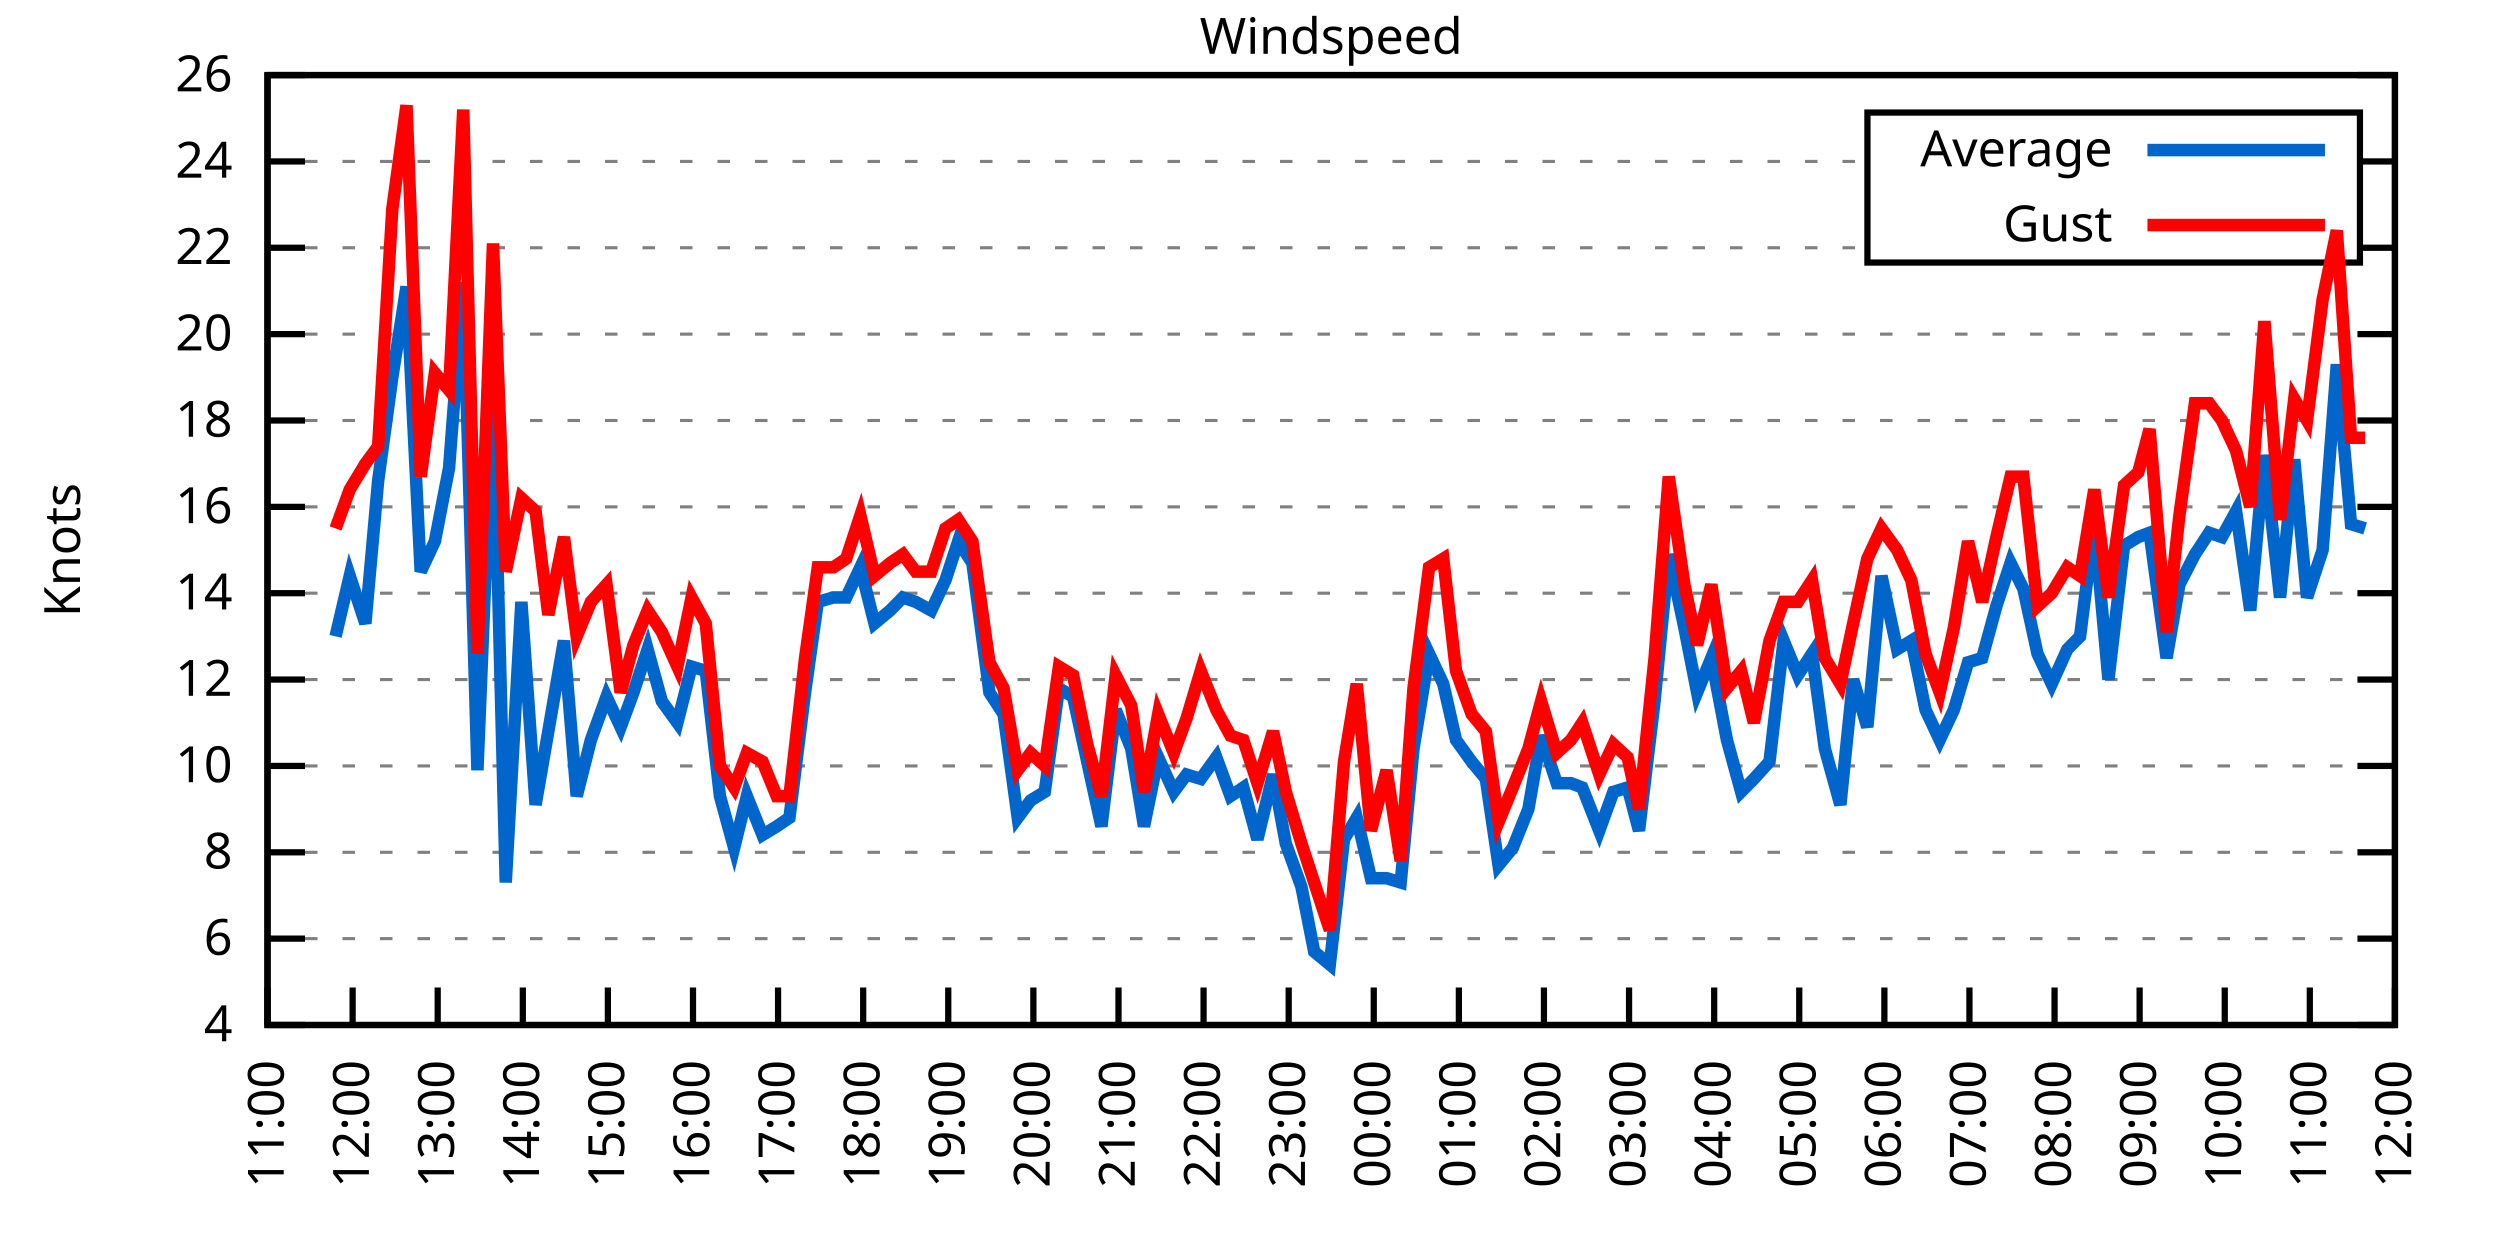
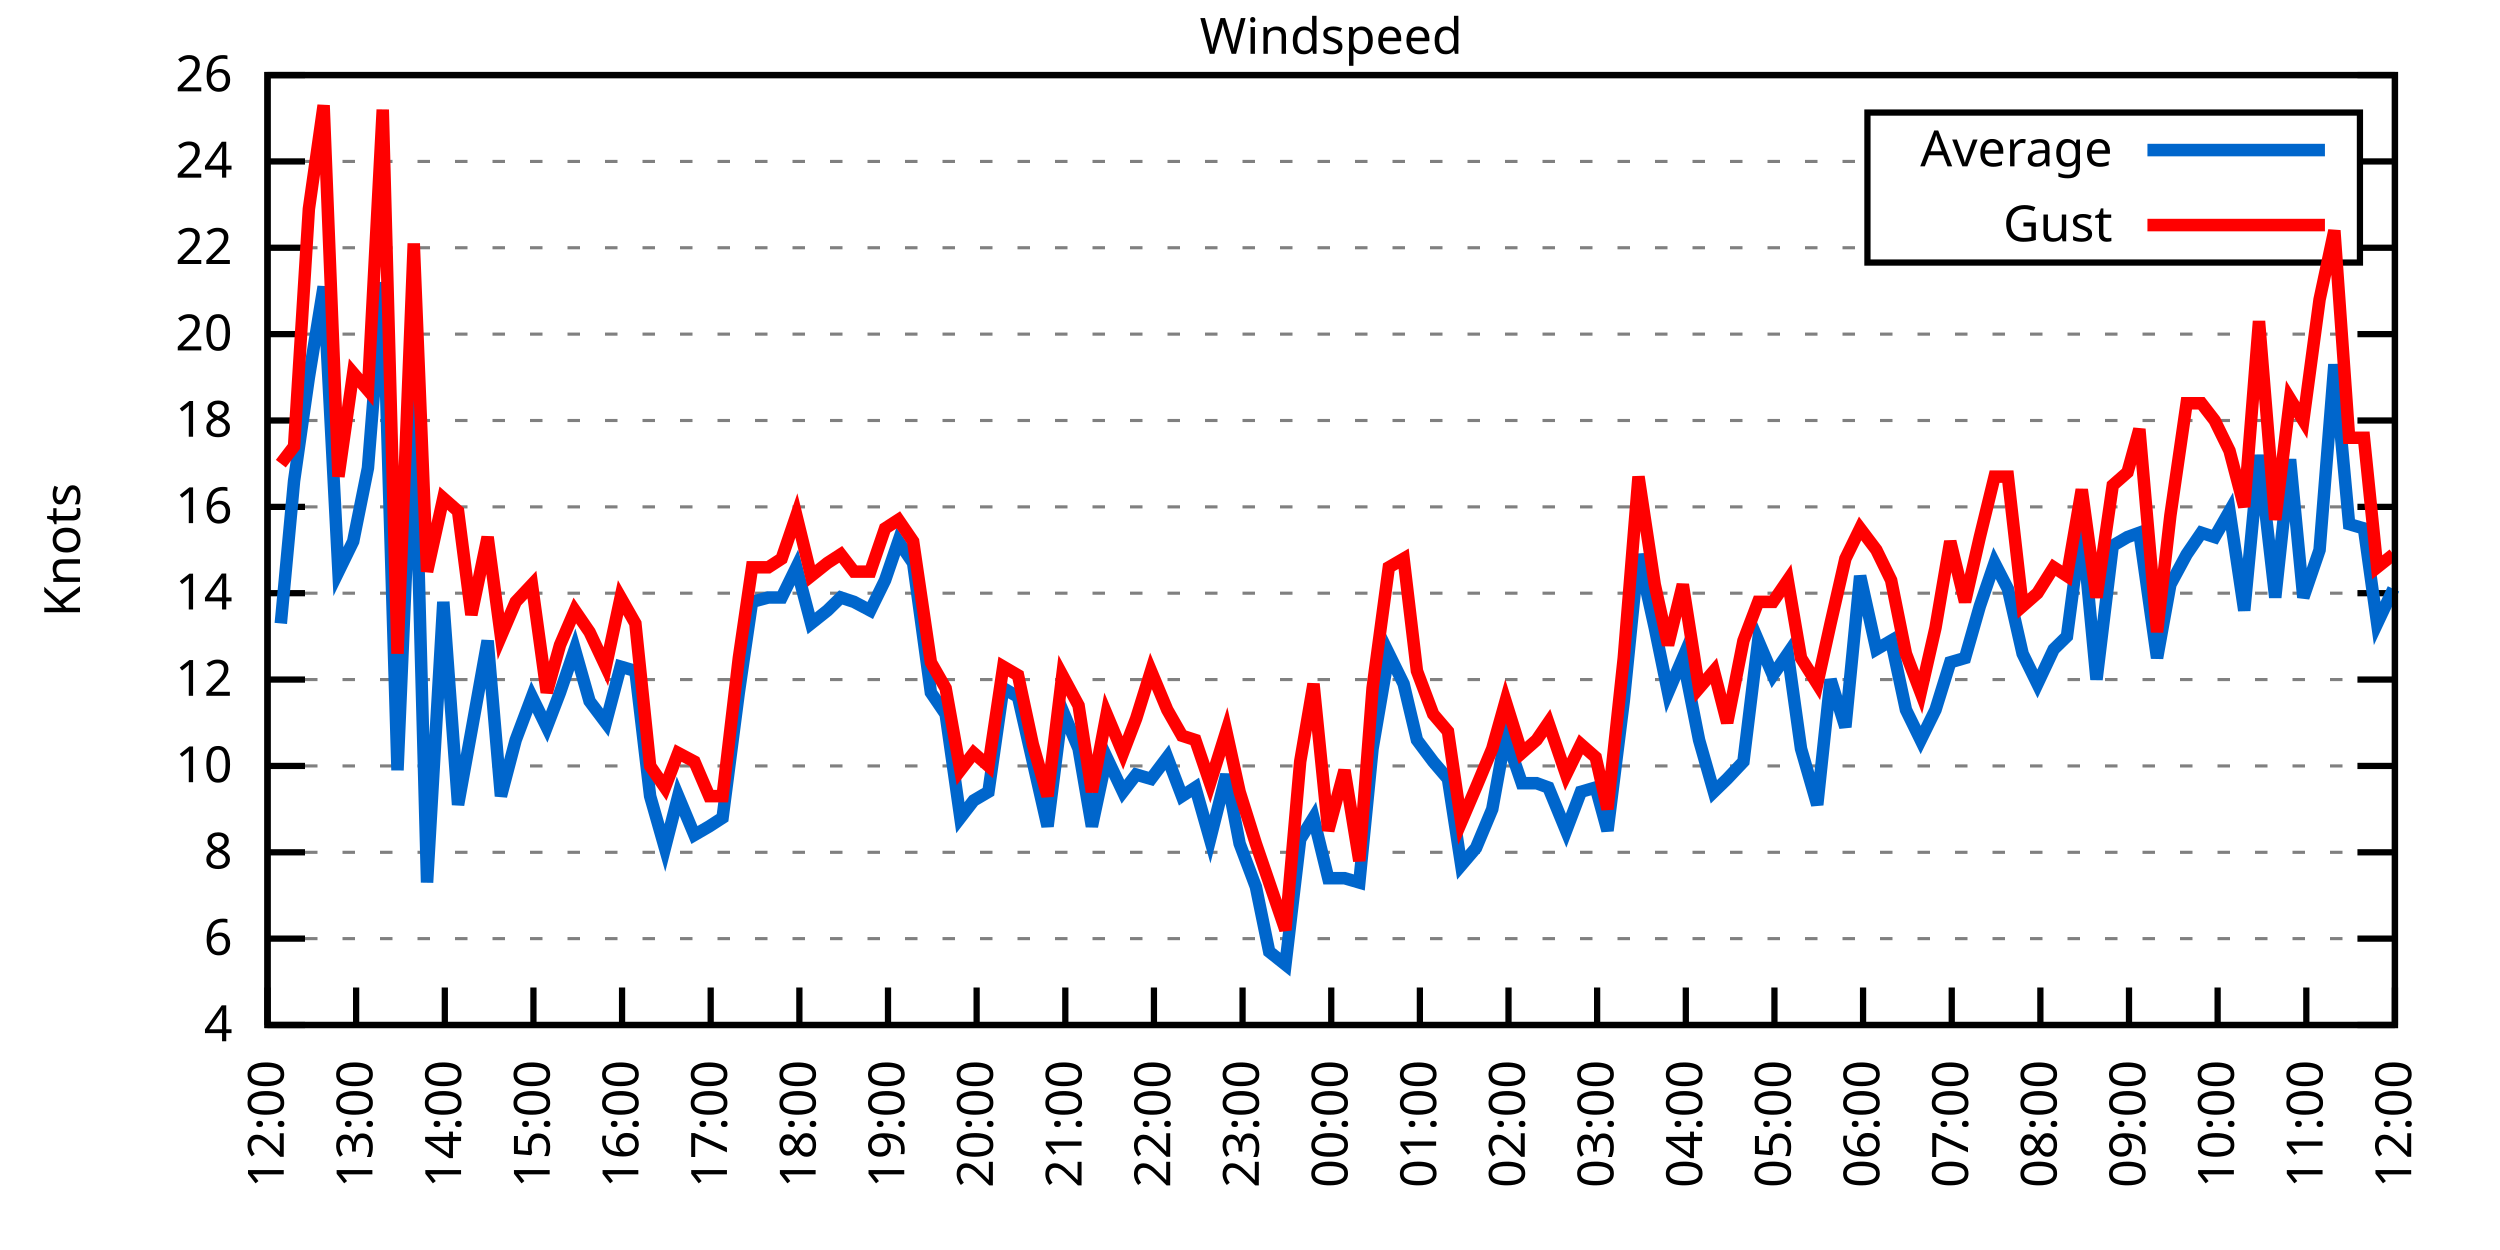
<svg xmlns="http://www.w3.org/2000/svg" xmlns:xlink="http://www.w3.org/1999/xlink" width="400" height="200" viewBox="0 0 400 200">
  <g id="gnuplot_canvas">
    <rect x="0" y="0" width="400" height="200" fill="none" />
    <defs>
      <circle id="gpDot" r="0.5" stroke-width="0.5" stroke="currentColor" />
      <path id="gpPt0" stroke-width="0.333" stroke="currentColor" d="M-1,0 h2 M0,-1 v2" />
      <path id="gpPt1" stroke-width="0.333" stroke="currentColor" d="M-1,-1 L1,1 M1,-1 L-1,1" />
      <path id="gpPt2" stroke-width="0.333" stroke="currentColor" d="M-1,0 L1,0 M0,-1 L0,1 M-1,-1 L1,1 M-1,1 L1,-1" />
      <rect id="gpPt3" stroke-width="0.333" stroke="currentColor" x="-1" y="-1" width="2" height="2" />
      <rect id="gpPt4" stroke-width="0.333" stroke="currentColor" fill="currentColor" x="-1" y="-1" width="2" height="2" />
      <circle id="gpPt5" stroke-width="0.333" stroke="currentColor" cx="0" cy="0" r="1" />
      <use xlink:href="#gpPt5" id="gpPt6" fill="currentColor" stroke="none" />
      <path id="gpPt7" stroke-width="0.333" stroke="currentColor" d="M0,-1.33 L-1.33,0.67 L1.33,0.67 z" />
      <use xlink:href="#gpPt7" id="gpPt8" fill="currentColor" stroke="none" />
      <use xlink:href="#gpPt7" id="gpPt9" stroke="currentColor" transform="rotate(180)" />
      <use xlink:href="#gpPt9" id="gpPt10" fill="currentColor" stroke="none" />
      <use xlink:href="#gpPt3" id="gpPt11" stroke="currentColor" transform="rotate(45)" />
      <use xlink:href="#gpPt11" id="gpPt12" fill="currentColor" stroke="none" />
      <path id="gpPt13" stroke-width="0.333" stroke="currentColor" d="M0,1.330 L1.265,0.411 L0.782,-1.067 L-0.782,-1.076 L-1.265,0.411 z" />
      <use xlink:href="#gpPt13" id="gpPt14" fill="currentColor" stroke="none" />
      <filter id="textbox" filterUnits="objectBoundingBox" x="0" y="0" height="1" width="1">
        <feFlood flood-color="white" flood-opacity="1" result="bgnd" />
        <feComposite in="SourceGraphic" in2="bgnd" operator="atop" />
      </filter>
      <filter id="greybox" filterUnits="objectBoundingBox" x="0" y="0" height="1" width="1">
        <feFlood flood-color="lightgrey" flood-opacity="1" result="grey" />
        <feComposite in="SourceGraphic" in2="grey" operator="atop" />
      </filter>
    </defs>
    <g fill="none" color="white" stroke="currentColor" stroke-width="1.00" stroke-linecap="butt" stroke-linejoin="miter">
</g>
    <g fill="none" color="black" stroke="currentColor" stroke-width="1.00" stroke-linecap="butt" stroke-linejoin="miter">
      <g stroke="none" shape-rendering="crispEdges">
        <polygon fill="rgb(255, 255, 255)" points="42.80,164.00 383.18,164.00 383.18,12.02 42.80,12.02 " />
      </g>
    </g>
    <g fill="none" color="black" stroke="currentColor" stroke-width="1.00" stroke-linecap="butt" stroke-linejoin="miter">
</g>
    <g fill="none" color="black" stroke="black" stroke-width="0.50" stroke-linecap="butt" stroke-linejoin="miter">
</g>
    <g fill="none" color="gray" stroke="currentColor" stroke-width="0.50" stroke-linecap="butt" stroke-linejoin="miter">
      <path stroke="gray" stroke-dasharray="2,4" class="gridline" d="M42.80,164.00 L383.19,164.00  " />
    </g>
    <g fill="none" color="gray" stroke="gray" stroke-width="1.00" stroke-linecap="butt" stroke-linejoin="miter">
</g>
    <g fill="none" color="black" stroke="currentColor" stroke-width="1.00" stroke-linecap="butt" stroke-linejoin="miter">
      <path stroke="black" d="M42.80,164.00 L48.80,164.00 M383.19,164.00 L377.19,164.00  " />
      <g transform="translate(37.20,166.60)" stroke="none" fill="black" font-family="Sans" font-size="8.00" text-anchor="end">
        <text>
          <tspan font-family="Sans"> 4</tspan>
        </text>
      </g>
    </g>
    <g fill="none" color="black" stroke="currentColor" stroke-width="1.00" stroke-linecap="butt" stroke-linejoin="miter">
</g>
    <g fill="none" color="black" stroke="black" stroke-width="0.50" stroke-linecap="butt" stroke-linejoin="miter">
</g>
    <g fill="none" color="gray" stroke="currentColor" stroke-width="0.50" stroke-linecap="butt" stroke-linejoin="miter">
      <path stroke="gray" stroke-dasharray="2,4" class="gridline" d="M42.80,150.18 L383.19,150.18  " />
    </g>
    <g fill="none" color="gray" stroke="gray" stroke-width="1.00" stroke-linecap="butt" stroke-linejoin="miter">
</g>
    <g fill="none" color="black" stroke="currentColor" stroke-width="1.00" stroke-linecap="butt" stroke-linejoin="miter">
      <path stroke="black" d="M42.80,150.18 L48.80,150.18 M383.19,150.18 L377.19,150.18  " />
      <g transform="translate(37.20,152.78)" stroke="none" fill="black" font-family="Sans" font-size="8.00" text-anchor="end">
        <text>
          <tspan font-family="Sans"> 6</tspan>
        </text>
      </g>
    </g>
    <g fill="none" color="black" stroke="currentColor" stroke-width="1.00" stroke-linecap="butt" stroke-linejoin="miter">
</g>
    <g fill="none" color="black" stroke="black" stroke-width="0.50" stroke-linecap="butt" stroke-linejoin="miter">
</g>
    <g fill="none" color="gray" stroke="currentColor" stroke-width="0.50" stroke-linecap="butt" stroke-linejoin="miter">
      <path stroke="gray" stroke-dasharray="2,4" class="gridline" d="M42.80,136.37 L383.19,136.37  " />
    </g>
    <g fill="none" color="gray" stroke="gray" stroke-width="1.00" stroke-linecap="butt" stroke-linejoin="miter">
</g>
    <g fill="none" color="black" stroke="currentColor" stroke-width="1.00" stroke-linecap="butt" stroke-linejoin="miter">
      <path stroke="black" d="M42.80,136.37 L48.80,136.37 M383.19,136.37 L377.19,136.37  " />
      <g transform="translate(37.20,138.97)" stroke="none" fill="black" font-family="Sans" font-size="8.00" text-anchor="end">
        <text>
          <tspan font-family="Sans"> 8</tspan>
        </text>
      </g>
    </g>
    <g fill="none" color="black" stroke="currentColor" stroke-width="1.00" stroke-linecap="butt" stroke-linejoin="miter">
</g>
    <g fill="none" color="black" stroke="black" stroke-width="0.50" stroke-linecap="butt" stroke-linejoin="miter">
</g>
    <g fill="none" color="gray" stroke="currentColor" stroke-width="0.50" stroke-linecap="butt" stroke-linejoin="miter">
      <path stroke="gray" stroke-dasharray="2,4" class="gridline" d="M42.80,122.55 L383.19,122.55  " />
    </g>
    <g fill="none" color="gray" stroke="gray" stroke-width="1.00" stroke-linecap="butt" stroke-linejoin="miter">
</g>
    <g fill="none" color="black" stroke="currentColor" stroke-width="1.00" stroke-linecap="butt" stroke-linejoin="miter">
      <path stroke="black" d="M42.80,122.55 L48.80,122.55 M383.19,122.55 L377.19,122.55  " />
      <g transform="translate(37.20,125.15)" stroke="none" fill="black" font-family="Sans" font-size="8.00" text-anchor="end">
        <text>
          <tspan font-family="Sans"> 10</tspan>
        </text>
      </g>
    </g>
    <g fill="none" color="black" stroke="currentColor" stroke-width="1.00" stroke-linecap="butt" stroke-linejoin="miter">
</g>
    <g fill="none" color="black" stroke="black" stroke-width="0.50" stroke-linecap="butt" stroke-linejoin="miter">
</g>
    <g fill="none" color="gray" stroke="currentColor" stroke-width="0.50" stroke-linecap="butt" stroke-linejoin="miter">
      <path stroke="gray" stroke-dasharray="2,4" class="gridline" d="M42.80,108.73 L383.19,108.73  " />
    </g>
    <g fill="none" color="gray" stroke="gray" stroke-width="1.00" stroke-linecap="butt" stroke-linejoin="miter">
</g>
    <g fill="none" color="black" stroke="currentColor" stroke-width="1.00" stroke-linecap="butt" stroke-linejoin="miter">
      <path stroke="black" d="M42.80,108.73 L48.80,108.73 M383.19,108.73 L377.19,108.73  " />
      <g transform="translate(37.20,111.33)" stroke="none" fill="black" font-family="Sans" font-size="8.00" text-anchor="end">
        <text>
          <tspan font-family="Sans"> 12</tspan>
        </text>
      </g>
    </g>
    <g fill="none" color="black" stroke="currentColor" stroke-width="1.00" stroke-linecap="butt" stroke-linejoin="miter">
</g>
    <g fill="none" color="black" stroke="black" stroke-width="0.50" stroke-linecap="butt" stroke-linejoin="miter">
</g>
    <g fill="none" color="gray" stroke="currentColor" stroke-width="0.50" stroke-linecap="butt" stroke-linejoin="miter">
      <path stroke="gray" stroke-dasharray="2,4" class="gridline" d="M42.80,94.91 L383.19,94.91  " />
    </g>
    <g fill="none" color="gray" stroke="gray" stroke-width="1.00" stroke-linecap="butt" stroke-linejoin="miter">
</g>
    <g fill="none" color="black" stroke="currentColor" stroke-width="1.00" stroke-linecap="butt" stroke-linejoin="miter">
      <path stroke="black" d="M42.80,94.91 L48.80,94.91 M383.19,94.91 L377.19,94.91  " />
      <g transform="translate(37.20,97.51)" stroke="none" fill="black" font-family="Sans" font-size="8.00" text-anchor="end">
        <text>
          <tspan font-family="Sans"> 14</tspan>
        </text>
      </g>
    </g>
    <g fill="none" color="black" stroke="currentColor" stroke-width="1.00" stroke-linecap="butt" stroke-linejoin="miter">
</g>
    <g fill="none" color="black" stroke="black" stroke-width="0.50" stroke-linecap="butt" stroke-linejoin="miter">
</g>
    <g fill="none" color="gray" stroke="currentColor" stroke-width="0.50" stroke-linecap="butt" stroke-linejoin="miter">
      <path stroke="gray" stroke-dasharray="2,4" class="gridline" d="M42.80,81.10 L383.19,81.10  " />
    </g>
    <g fill="none" color="gray" stroke="gray" stroke-width="1.00" stroke-linecap="butt" stroke-linejoin="miter">
</g>
    <g fill="none" color="black" stroke="currentColor" stroke-width="1.00" stroke-linecap="butt" stroke-linejoin="miter">
      <path stroke="black" d="M42.80,81.10 L48.80,81.10 M383.19,81.10 L377.19,81.10  " />
      <g transform="translate(37.20,83.70)" stroke="none" fill="black" font-family="Sans" font-size="8.00" text-anchor="end">
        <text>
          <tspan font-family="Sans"> 16</tspan>
        </text>
      </g>
    </g>
    <g fill="none" color="black" stroke="currentColor" stroke-width="1.00" stroke-linecap="butt" stroke-linejoin="miter">
</g>
    <g fill="none" color="black" stroke="black" stroke-width="0.50" stroke-linecap="butt" stroke-linejoin="miter">
</g>
    <g fill="none" color="gray" stroke="currentColor" stroke-width="0.50" stroke-linecap="butt" stroke-linejoin="miter">
      <path stroke="gray" stroke-dasharray="2,4" class="gridline" d="M42.80,67.28 L383.19,67.28  " />
    </g>
    <g fill="none" color="gray" stroke="gray" stroke-width="1.00" stroke-linecap="butt" stroke-linejoin="miter">
</g>
    <g fill="none" color="black" stroke="currentColor" stroke-width="1.00" stroke-linecap="butt" stroke-linejoin="miter">
      <path stroke="black" d="M42.80,67.28 L48.80,67.28 M383.19,67.28 L377.19,67.28  " />
      <g transform="translate(37.20,69.88)" stroke="none" fill="black" font-family="Sans" font-size="8.00" text-anchor="end">
        <text>
          <tspan font-family="Sans"> 18</tspan>
        </text>
      </g>
    </g>
    <g fill="none" color="black" stroke="currentColor" stroke-width="1.00" stroke-linecap="butt" stroke-linejoin="miter">
</g>
    <g fill="none" color="black" stroke="black" stroke-width="0.50" stroke-linecap="butt" stroke-linejoin="miter">
</g>
    <g fill="none" color="gray" stroke="currentColor" stroke-width="0.50" stroke-linecap="butt" stroke-linejoin="miter">
      <path stroke="gray" stroke-dasharray="2,4" class="gridline" d="M42.80,53.46 L383.19,53.46  " />
    </g>
    <g fill="none" color="gray" stroke="gray" stroke-width="1.00" stroke-linecap="butt" stroke-linejoin="miter">
</g>
    <g fill="none" color="black" stroke="currentColor" stroke-width="1.00" stroke-linecap="butt" stroke-linejoin="miter">
      <path stroke="black" d="M42.80,53.46 L48.80,53.46 M383.19,53.46 L377.19,53.46  " />
      <g transform="translate(37.20,56.06)" stroke="none" fill="black" font-family="Sans" font-size="8.00" text-anchor="end">
        <text>
          <tspan font-family="Sans"> 20</tspan>
        </text>
      </g>
    </g>
    <g fill="none" color="black" stroke="currentColor" stroke-width="1.00" stroke-linecap="butt" stroke-linejoin="miter">
</g>
    <g fill="none" color="black" stroke="black" stroke-width="0.50" stroke-linecap="butt" stroke-linejoin="miter">
</g>
    <g fill="none" color="gray" stroke="currentColor" stroke-width="0.50" stroke-linecap="butt" stroke-linejoin="miter">
      <path stroke="gray" stroke-dasharray="2,4" class="gridline" d="M42.80,39.64 L298.79,39.64 M377.59,39.64 L383.19,39.64  " />
    </g>
    <g fill="none" color="gray" stroke="gray" stroke-width="1.00" stroke-linecap="butt" stroke-linejoin="miter">
</g>
    <g fill="none" color="black" stroke="currentColor" stroke-width="1.00" stroke-linecap="butt" stroke-linejoin="miter">
      <path stroke="black" d="M42.80,39.64 L48.80,39.64 M383.19,39.64 L377.19,39.64  " />
      <g transform="translate(37.20,42.24)" stroke="none" fill="black" font-family="Sans" font-size="8.00" text-anchor="end">
        <text>
          <tspan font-family="Sans"> 22</tspan>
        </text>
      </g>
    </g>
    <g fill="none" color="black" stroke="currentColor" stroke-width="1.00" stroke-linecap="butt" stroke-linejoin="miter">
</g>
    <g fill="none" color="black" stroke="black" stroke-width="0.50" stroke-linecap="butt" stroke-linejoin="miter">
</g>
    <g fill="none" color="gray" stroke="currentColor" stroke-width="0.50" stroke-linecap="butt" stroke-linejoin="miter">
      <path stroke="gray" stroke-dasharray="2,4" class="gridline" d="M42.80,25.83 L298.79,25.83 M377.59,25.83 L383.19,25.83  " />
    </g>
    <g fill="none" color="gray" stroke="gray" stroke-width="1.00" stroke-linecap="butt" stroke-linejoin="miter">
</g>
    <g fill="none" color="black" stroke="currentColor" stroke-width="1.00" stroke-linecap="butt" stroke-linejoin="miter">
      <path stroke="black" d="M42.80,25.83 L48.80,25.83 M383.19,25.83 L377.19,25.83  " />
      <g transform="translate(37.20,28.43)" stroke="none" fill="black" font-family="Sans" font-size="8.00" text-anchor="end">
        <text>
          <tspan font-family="Sans"> 24</tspan>
        </text>
      </g>
    </g>
    <g fill="none" color="black" stroke="currentColor" stroke-width="1.00" stroke-linecap="butt" stroke-linejoin="miter">
</g>
    <g fill="none" color="black" stroke="black" stroke-width="0.50" stroke-linecap="butt" stroke-linejoin="miter">
</g>
    <g fill="none" color="gray" stroke="currentColor" stroke-width="0.50" stroke-linecap="butt" stroke-linejoin="miter">
      <path stroke="gray" stroke-dasharray="2,4" class="gridline" d="M42.80,12.01 L383.19,12.01  " />
    </g>
    <g fill="none" color="gray" stroke="gray" stroke-width="1.00" stroke-linecap="butt" stroke-linejoin="miter">
</g>
    <g fill="none" color="black" stroke="currentColor" stroke-width="1.00" stroke-linecap="butt" stroke-linejoin="miter">
      <path stroke="black" d="M42.80,12.01 L48.80,12.01 M383.19,12.01 L377.19,12.01  " />
      <g transform="translate(37.20,14.61)" stroke="none" fill="black" font-family="Sans" font-size="8.00" text-anchor="end">
        <text>
          <tspan font-family="Sans"> 26</tspan>
        </text>
      </g>
    </g>
    <g fill="none" color="black" stroke="currentColor" stroke-width="1.00" stroke-linecap="butt" stroke-linejoin="miter">
      <path stroke="black" d="M42.80,164.00 L42.80,158.00  " />
      <g transform="translate(45.40,169.60) rotate(270.00)" stroke="none" fill="black" font-family="Sans" font-size="8.00" text-anchor="end">
        <text>
-           <tspan font-family="Sans">11:00</tspan>
-         </text>
-       </g>
-     </g>
-     <g fill="none" color="black" stroke="currentColor" stroke-width="1.00" stroke-linecap="butt" stroke-linejoin="miter">
-       <path stroke="black" d="M56.42,164.00 L56.42,158.00  " />
-       <g transform="translate(59.02,169.60) rotate(270.00)" stroke="none" fill="black" font-family="Sans" font-size="8.00" text-anchor="end">
-         <text>
          <tspan font-family="Sans">12:00</tspan>
        </text>
      </g>
    </g>
    <g fill="none" color="black" stroke="currentColor" stroke-width="1.00" stroke-linecap="butt" stroke-linejoin="miter">
-       <path stroke="black" d="M70.03,164.00 L70.03,158.00  " />
-       <g transform="translate(72.63,169.60) rotate(270.00)" stroke="none" fill="black" font-family="Sans" font-size="8.00" text-anchor="end">
+       <path stroke="black" d="M56.98,164.00 L56.98,158.00  " />
+       <g transform="translate(59.58,169.60) rotate(270.00)" stroke="none" fill="black" font-family="Sans" font-size="8.00" text-anchor="end">
        <text>
          <tspan font-family="Sans">13:00</tspan>
        </text>
      </g>
    </g>
    <g fill="none" color="black" stroke="currentColor" stroke-width="1.00" stroke-linecap="butt" stroke-linejoin="miter">
-       <path stroke="black" d="M83.65,164.00 L83.65,158.00  " />
-       <g transform="translate(86.25,169.60) rotate(270.00)" stroke="none" fill="black" font-family="Sans" font-size="8.00" text-anchor="end">
+       <path stroke="black" d="M71.17,164.00 L71.17,158.00  " />
+       <g transform="translate(73.77,169.60) rotate(270.00)" stroke="none" fill="black" font-family="Sans" font-size="8.00" text-anchor="end">
        <text>
          <tspan font-family="Sans">14:00</tspan>
        </text>
      </g>
    </g>
    <g fill="none" color="black" stroke="currentColor" stroke-width="1.00" stroke-linecap="butt" stroke-linejoin="miter">
-       <path stroke="black" d="M97.26,164.00 L97.26,158.00  " />
-       <g transform="translate(99.86,169.60) rotate(270.00)" stroke="none" fill="black" font-family="Sans" font-size="8.00" text-anchor="end">
+       <path stroke="black" d="M85.35,164.00 L85.35,158.00  " />
+       <g transform="translate(87.95,169.60) rotate(270.00)" stroke="none" fill="black" font-family="Sans" font-size="8.00" text-anchor="end">
        <text>
          <tspan font-family="Sans">15:00</tspan>
        </text>
      </g>
    </g>
    <g fill="none" color="black" stroke="currentColor" stroke-width="1.00" stroke-linecap="butt" stroke-linejoin="miter">
-       <path stroke="black" d="M110.88,164.00 L110.88,158.00  " />
-       <g transform="translate(113.48,169.60) rotate(270.00)" stroke="none" fill="black" font-family="Sans" font-size="8.00" text-anchor="end">
+       <path stroke="black" d="M99.53,164.00 L99.53,158.00  " />
+       <g transform="translate(102.13,169.60) rotate(270.00)" stroke="none" fill="black" font-family="Sans" font-size="8.00" text-anchor="end">
        <text>
          <tspan font-family="Sans">16:00</tspan>
        </text>
      </g>
    </g>
    <g fill="none" color="black" stroke="currentColor" stroke-width="1.00" stroke-linecap="butt" stroke-linejoin="miter">
-       <path stroke="black" d="M124.49,164.00 L124.49,158.00  " />
-       <g transform="translate(127.09,169.60) rotate(270.00)" stroke="none" fill="black" font-family="Sans" font-size="8.00" text-anchor="end">
+       <path stroke="black" d="M113.71,164.00 L113.71,158.00  " />
+       <g transform="translate(116.31,169.60) rotate(270.00)" stroke="none" fill="black" font-family="Sans" font-size="8.00" text-anchor="end">
        <text>
          <tspan font-family="Sans">17:00</tspan>
        </text>
      </g>
    </g>
    <g fill="none" color="black" stroke="currentColor" stroke-width="1.00" stroke-linecap="butt" stroke-linejoin="miter">
-       <path stroke="black" d="M138.11,164.00 L138.11,158.00  " />
-       <g transform="translate(140.71,169.60) rotate(270.00)" stroke="none" fill="black" font-family="Sans" font-size="8.00" text-anchor="end">
+       <path stroke="black" d="M127.90,164.00 L127.90,158.00  " />
+       <g transform="translate(130.50,169.60) rotate(270.00)" stroke="none" fill="black" font-family="Sans" font-size="8.00" text-anchor="end">
        <text>
          <tspan font-family="Sans">18:00</tspan>
        </text>
      </g>
    </g>
    <g fill="none" color="black" stroke="currentColor" stroke-width="1.00" stroke-linecap="butt" stroke-linejoin="miter">
-       <path stroke="black" d="M151.72,164.00 L151.72,158.00  " />
-       <g transform="translate(154.32,169.60) rotate(270.00)" stroke="none" fill="black" font-family="Sans" font-size="8.00" text-anchor="end">
+       <path stroke="black" d="M142.08,164.00 L142.08,158.00  " />
+       <g transform="translate(144.68,169.60) rotate(270.00)" stroke="none" fill="black" font-family="Sans" font-size="8.00" text-anchor="end">
        <text>
          <tspan font-family="Sans">19:00</tspan>
        </text>
      </g>
    </g>
    <g fill="none" color="black" stroke="currentColor" stroke-width="1.00" stroke-linecap="butt" stroke-linejoin="miter">
-       <path stroke="black" d="M165.34,164.00 L165.34,158.00  " />
-       <g transform="translate(167.94,169.60) rotate(270.00)" stroke="none" fill="black" font-family="Sans" font-size="8.00" text-anchor="end">
+       <path stroke="black" d="M156.26,164.00 L156.26,158.00  " />
+       <g transform="translate(158.86,169.60) rotate(270.00)" stroke="none" fill="black" font-family="Sans" font-size="8.00" text-anchor="end">
        <text>
          <tspan font-family="Sans">20:00</tspan>
        </text>
      </g>
    </g>
    <g fill="none" color="black" stroke="currentColor" stroke-width="1.00" stroke-linecap="butt" stroke-linejoin="miter">
-       <path stroke="black" d="M178.96,164.00 L178.96,158.00  " />
-       <g transform="translate(181.56,169.60) rotate(270.00)" stroke="none" fill="black" font-family="Sans" font-size="8.00" text-anchor="end">
+       <path stroke="black" d="M170.45,164.00 L170.45,158.00  " />
+       <g transform="translate(173.05,169.60) rotate(270.00)" stroke="none" fill="black" font-family="Sans" font-size="8.00" text-anchor="end">
        <text>
          <tspan font-family="Sans">21:00</tspan>
        </text>
      </g>
    </g>
    <g fill="none" color="black" stroke="currentColor" stroke-width="1.00" stroke-linecap="butt" stroke-linejoin="miter">
-       <path stroke="black" d="M192.57,164.00 L192.57,158.00  " />
-       <g transform="translate(195.17,169.60) rotate(270.00)" stroke="none" fill="black" font-family="Sans" font-size="8.00" text-anchor="end">
+       <path stroke="black" d="M184.63,164.00 L184.63,158.00  " />
+       <g transform="translate(187.23,169.60) rotate(270.00)" stroke="none" fill="black" font-family="Sans" font-size="8.00" text-anchor="end">
        <text>
          <tspan font-family="Sans">22:00</tspan>
        </text>
      </g>
    </g>
    <g fill="none" color="black" stroke="currentColor" stroke-width="1.00" stroke-linecap="butt" stroke-linejoin="miter">
-       <path stroke="black" d="M206.19,164.00 L206.19,158.00  " />
-       <g transform="translate(208.79,169.60) rotate(270.00)" stroke="none" fill="black" font-family="Sans" font-size="8.00" text-anchor="end">
+       <path stroke="black" d="M198.81,164.00 L198.81,158.00  " />
+       <g transform="translate(201.41,169.60) rotate(270.00)" stroke="none" fill="black" font-family="Sans" font-size="8.00" text-anchor="end">
        <text>
          <tspan font-family="Sans">23:00</tspan>
        </text>
      </g>
    </g>
    <g fill="none" color="black" stroke="currentColor" stroke-width="1.00" stroke-linecap="butt" stroke-linejoin="miter">
-       <path stroke="black" d="M219.80,164.00 L219.80,158.00  " />
-       <g transform="translate(222.40,169.60) rotate(270.00)" stroke="none" fill="black" font-family="Sans" font-size="8.00" text-anchor="end">
+       <path stroke="black" d="M213.00,164.00 L213.00,158.00  " />
+       <g transform="translate(215.60,169.60) rotate(270.00)" stroke="none" fill="black" font-family="Sans" font-size="8.00" text-anchor="end">
        <text>
          <tspan font-family="Sans">00:00</tspan>
        </text>
      </g>
    </g>
    <g fill="none" color="black" stroke="currentColor" stroke-width="1.00" stroke-linecap="butt" stroke-linejoin="miter">
-       <path stroke="black" d="M233.42,164.00 L233.42,158.00  " />
-       <g transform="translate(236.02,169.60) rotate(270.00)" stroke="none" fill="black" font-family="Sans" font-size="8.00" text-anchor="end">
+       <path stroke="black" d="M227.18,164.00 L227.18,158.00  " />
+       <g transform="translate(229.78,169.60) rotate(270.00)" stroke="none" fill="black" font-family="Sans" font-size="8.00" text-anchor="end">
        <text>
          <tspan font-family="Sans">01:00</tspan>
        </text>
      </g>
    </g>
    <g fill="none" color="black" stroke="currentColor" stroke-width="1.00" stroke-linecap="butt" stroke-linejoin="miter">
-       <path stroke="black" d="M247.03,164.00 L247.03,158.00  " />
-       <g transform="translate(249.63,169.60) rotate(270.00)" stroke="none" fill="black" font-family="Sans" font-size="8.00" text-anchor="end">
+       <path stroke="black" d="M241.36,164.00 L241.36,158.00  " />
+       <g transform="translate(243.96,169.60) rotate(270.00)" stroke="none" fill="black" font-family="Sans" font-size="8.00" text-anchor="end">
        <text>
          <tspan font-family="Sans">02:00</tspan>
        </text>
      </g>
    </g>
    <g fill="none" color="black" stroke="currentColor" stroke-width="1.00" stroke-linecap="butt" stroke-linejoin="miter">
-       <path stroke="black" d="M260.65,164.00 L260.65,158.00  " />
-       <g transform="translate(263.25,169.60) rotate(270.00)" stroke="none" fill="black" font-family="Sans" font-size="8.00" text-anchor="end">
+       <path stroke="black" d="M255.54,164.00 L255.54,158.00  " />
+       <g transform="translate(258.14,169.60) rotate(270.00)" stroke="none" fill="black" font-family="Sans" font-size="8.00" text-anchor="end">
        <text>
          <tspan font-family="Sans">03:00</tspan>
        </text>
      </g>
    </g>
    <g fill="none" color="black" stroke="currentColor" stroke-width="1.00" stroke-linecap="butt" stroke-linejoin="miter">
-       <path stroke="black" d="M274.27,164.00 L274.27,158.00  " />
-       <g transform="translate(276.87,169.60) rotate(270.00)" stroke="none" fill="black" font-family="Sans" font-size="8.00" text-anchor="end">
+       <path stroke="black" d="M269.73,164.00 L269.73,158.00  " />
+       <g transform="translate(272.33,169.60) rotate(270.00)" stroke="none" fill="black" font-family="Sans" font-size="8.00" text-anchor="end">
        <text>
          <tspan font-family="Sans">04:00</tspan>
        </text>
      </g>
    </g>
    <g fill="none" color="black" stroke="currentColor" stroke-width="1.00" stroke-linecap="butt" stroke-linejoin="miter">
-       <path stroke="black" d="M287.88,164.00 L287.88,158.00  " />
-       <g transform="translate(290.48,169.60) rotate(270.00)" stroke="none" fill="black" font-family="Sans" font-size="8.00" text-anchor="end">
+       <path stroke="black" d="M283.91,164.00 L283.91,158.00  " />
+       <g transform="translate(286.51,169.60) rotate(270.00)" stroke="none" fill="black" font-family="Sans" font-size="8.00" text-anchor="end">
        <text>
          <tspan font-family="Sans">05:00</tspan>
        </text>
      </g>
    </g>
    <g fill="none" color="black" stroke="currentColor" stroke-width="1.00" stroke-linecap="butt" stroke-linejoin="miter">
-       <path stroke="black" d="M301.50,164.00 L301.50,158.00  " />
-       <g transform="translate(304.10,169.60) rotate(270.00)" stroke="none" fill="black" font-family="Sans" font-size="8.00" text-anchor="end">
+       <path stroke="black" d="M298.09,164.00 L298.09,158.00  " />
+       <g transform="translate(300.69,169.60) rotate(270.00)" stroke="none" fill="black" font-family="Sans" font-size="8.00" text-anchor="end">
        <text>
          <tspan font-family="Sans">06:00</tspan>
        </text>
      </g>
    </g>
    <g fill="none" color="black" stroke="currentColor" stroke-width="1.00" stroke-linecap="butt" stroke-linejoin="miter">
-       <path stroke="black" d="M315.11,164.00 L315.11,158.00  " />
-       <g transform="translate(317.71,169.60) rotate(270.00)" stroke="none" fill="black" font-family="Sans" font-size="8.00" text-anchor="end">
+       <path stroke="black" d="M312.28,164.00 L312.28,158.00  " />
+       <g transform="translate(314.88,169.60) rotate(270.00)" stroke="none" fill="black" font-family="Sans" font-size="8.00" text-anchor="end">
        <text>
          <tspan font-family="Sans">07:00</tspan>
        </text>
      </g>
    </g>
    <g fill="none" color="black" stroke="currentColor" stroke-width="1.00" stroke-linecap="butt" stroke-linejoin="miter">
-       <path stroke="black" d="M328.73,164.00 L328.73,158.00  " />
-       <g transform="translate(331.33,169.60) rotate(270.00)" stroke="none" fill="black" font-family="Sans" font-size="8.00" text-anchor="end">
+       <path stroke="black" d="M326.46,164.00 L326.46,158.00  " />
+       <g transform="translate(329.06,169.60) rotate(270.00)" stroke="none" fill="black" font-family="Sans" font-size="8.00" text-anchor="end">
        <text>
          <tspan font-family="Sans">08:00</tspan>
        </text>
      </g>
    </g>
    <g fill="none" color="black" stroke="currentColor" stroke-width="1.00" stroke-linecap="butt" stroke-linejoin="miter">
-       <path stroke="black" d="M342.34,164.00 L342.34,158.00  " />
-       <g transform="translate(344.94,169.60) rotate(270.00)" stroke="none" fill="black" font-family="Sans" font-size="8.00" text-anchor="end">
+       <path stroke="black" d="M340.64,164.00 L340.64,158.00  " />
+       <g transform="translate(343.24,169.60) rotate(270.00)" stroke="none" fill="black" font-family="Sans" font-size="8.00" text-anchor="end">
        <text>
          <tspan font-family="Sans">09:00</tspan>
        </text>
      </g>
    </g>
    <g fill="none" color="black" stroke="currentColor" stroke-width="1.00" stroke-linecap="butt" stroke-linejoin="miter">
-       <path stroke="black" d="M355.96,164.00 L355.96,158.00  " />
-       <g transform="translate(358.56,169.60) rotate(270.00)" stroke="none" fill="black" font-family="Sans" font-size="8.00" text-anchor="end">
+       <path stroke="black" d="M354.82,164.00 L354.82,158.00  " />
+       <g transform="translate(357.42,169.60) rotate(270.00)" stroke="none" fill="black" font-family="Sans" font-size="8.00" text-anchor="end">
        <text>
          <tspan font-family="Sans">10:00</tspan>
        </text>
      </g>
    </g>
    <g fill="none" color="black" stroke="currentColor" stroke-width="1.00" stroke-linecap="butt" stroke-linejoin="miter">
-       <path stroke="black" d="M369.57,164.00 L369.57,158.00  " />
-       <g transform="translate(372.17,169.60) rotate(270.00)" stroke="none" fill="black" font-family="Sans" font-size="8.00" text-anchor="end">
+       <path stroke="black" d="M369.01,164.00 L369.01,158.00  " />
+       <g transform="translate(371.61,169.60) rotate(270.00)" stroke="none" fill="black" font-family="Sans" font-size="8.00" text-anchor="end">
        <text>
          <tspan font-family="Sans">11:00</tspan>
        </text>
      </g>
    </g>
    <g fill="none" color="black" stroke="currentColor" stroke-width="1.00" stroke-linecap="butt" stroke-linejoin="miter">
      <path stroke="black" d="M383.19,164.00 L383.19,158.00  " />
      <g transform="translate(385.79,169.60) rotate(270.00)" stroke="none" fill="black" font-family="Sans" font-size="8.00" text-anchor="end">
        <text>
          <tspan font-family="Sans">12:00</tspan>
        </text>
      </g>
    </g>
    <g fill="none" color="black" stroke="currentColor" stroke-width="1.00" stroke-linecap="butt" stroke-linejoin="miter">
</g>
    <g fill="none" color="black" stroke="currentColor" stroke-width="1.00" stroke-linecap="butt" stroke-linejoin="miter">
      <path stroke="black" d="M42.80,12.01 L42.80,164.00 L383.19,164.00 L383.19,12.01 L42.80,12.01 Z  " />
    </g>
    <g fill="none" color="black" stroke="currentColor" stroke-width="1.00" stroke-linecap="butt" stroke-linejoin="miter">
</g>
    <g fill="none" color="black" stroke="currentColor" stroke-width="1.00" stroke-linecap="butt" stroke-linejoin="miter">
      <path stroke="black" d="M298.79,42.01 L298.79,18.01 L377.59,18.01 L377.59,42.01 L298.79,42.01 Z  " />
    </g>
    <g id="Windspeed_plot_1">
      <g fill="none" color="white" stroke="black" stroke-width="2.00" stroke-linecap="butt" stroke-linejoin="miter">
</g>
      <g fill="none" color="black" stroke="currentColor" stroke-width="2.00" stroke-linecap="butt" stroke-linejoin="miter">
        <g transform="translate(337.99,26.61)" stroke="none" fill="black" font-family="Sans" font-size="8.00" text-anchor="end">
          <text>
            <tspan font-family="Sans">Average</tspan>
          </text>
        </g>
      </g>
      <g fill="none" color="black" stroke="currentColor" stroke-width="2.00" stroke-linecap="butt" stroke-linejoin="miter">
-         <path stroke="rgb(  0, 102, 204)" d="M343.59,24.01 L371.99,24.01 M53.69,101.82 L55.96,92.15 L58.46,99.75 L60.50,76.95 L62.77,60.37 L65.04,45.86   L67.31,91.46 L69.58,86.62 L71.85,74.88 L74.12,45.17 L76.39,123.24 L78.88,62.44 L80.92,141.20 L83.42,96.30   L85.69,128.77 L87.73,117.02 L90.23,102.51 L92.27,127.38 L94.54,118.40 L97.04,111.49 L99.30,116.33 L101.35,110.80   L103.62,103.89 L105.89,112.19 L108.38,115.64 L110.65,106.66 L112.92,107.35 L115.19,127.38 L117.46,135.67 L119.50,127.38   L122.00,133.60 L124.27,132.22 L126.31,130.84 L128.81,110.80 L130.85,96.30 L133.34,95.60 L135.39,95.60 L137.66,90.77   L139.92,99.75 L142.42,97.68 L144.46,95.60 L146.51,96.30 L149.00,97.68 L151.27,92.84 L153.31,86.62 L155.58,90.08   L158.31,110.80 L160.57,114.26 L162.84,130.84 L164.89,128.08 L167.16,126.69 L169.43,110.11 L171.69,111.49 L173.96,121.86   L176.23,132.22 L178.50,113.57 L181.00,119.78 L183.04,132.22 L185.31,121.17 L187.81,126.69 L189.85,123.93 L192.12,124.62   L194.61,121.17 L196.88,127.38 L198.93,126.00 L201.19,134.29 L203.69,123.93 L205.73,134.98 L208.23,141.89 L210.27,152.26   L212.77,154.33 L215.04,134.29 L217.08,130.84 L219.35,140.51 L221.85,140.51 L224.11,141.20 L226.16,119.78 L228.65,104.59   L230.92,109.42 L232.96,118.40 L235.46,121.86 L237.73,124.62 L239.77,138.44 L242.04,135.67 L244.54,129.46 L246.58,117.71   L249.08,125.31 L251.35,125.31 L253.16,126.00 L255.88,132.91 L258.15,126.69 L260.42,126.00 L262.24,132.91 L264.73,112.19   L267.00,88.70 L269.50,100.44 L271.54,110.80 L273.81,105.28 L276.31,118.40 L278.58,126.69 L280.62,124.62 L283.12,121.86   L285.38,102.51 L287.65,108.04 L289.92,104.59 L291.97,119.78 L294.46,128.77 L296.50,108.73 L298.77,116.33 L301.04,92.15   L303.54,103.89 L305.81,102.51 L308.08,113.57 L310.35,118.40 L312.62,113.57 L314.89,105.97 L317.15,105.28 L319.42,96.99   L321.69,90.08 L323.74,94.22 L326.00,104.59 L328.27,109.42 L330.77,103.89 L332.81,101.82 L335.08,83.86 L337.35,108.73   L339.85,87.31 L342.12,85.93 L343.93,85.24 L346.65,105.28 L348.70,93.53 L351.19,88.70 L353.46,85.24 L355.50,85.93   L357.77,81.79 L360.04,97.68 L362.31,72.81 L364.81,95.60 L367.08,73.50 L369.12,95.60 L371.62,88.00 L373.89,58.30   L376.16,83.86 L378.42,84.55  " />
+         <path stroke="rgb(  0, 102, 204)" d="M343.59,24.01 L371.99,24.01 M44.93,99.75 L47.05,76.95 L49.42,60.37 L51.78,45.86 L54.15,91.46 L56.51,86.62   L58.87,74.88 L61.24,45.17 L63.60,123.24 L66.20,62.44 L68.33,141.20 L70.93,96.30 L73.29,128.77 L75.42,117.02   L78.02,102.51 L80.15,127.38 L82.51,118.40 L85.11,111.49 L87.48,116.33 L89.60,110.80 L91.97,103.89 L94.33,112.19   L96.93,115.64 L99.30,106.66 L101.66,107.35 L104.02,127.38 L106.39,135.67 L108.51,127.38 L111.11,133.60 L113.48,132.22   L115.61,130.84 L118.21,110.80 L120.33,96.30 L122.93,95.60 L125.06,95.60 L127.42,90.77 L129.79,99.75 L132.39,97.68   L134.52,95.60 L136.64,96.30 L139.24,97.68 L141.61,92.84 L143.74,86.62 L146.10,90.08 L148.94,110.80 L151.30,114.26   L153.66,130.84 L155.79,128.08 L158.15,126.69 L160.52,110.11 L162.88,111.49 L165.25,121.86 L167.61,132.22 L169.97,113.57   L172.57,119.78 L174.70,132.22 L177.06,121.17 L179.67,126.69 L181.79,123.93 L184.16,124.62 L186.76,121.17 L189.12,127.38   L191.25,126.00 L193.61,134.29 L196.21,123.93 L198.34,134.98 L200.94,141.89 L203.07,152.26 L205.67,154.33 L208.03,134.29   L210.16,130.84 L212.52,140.51 L215.12,140.51 L217.49,141.20 L219.61,119.78 L222.21,104.59 L224.58,109.42 L226.71,118.40   L229.31,121.86 L231.67,124.62 L233.80,138.44 L236.16,135.67 L238.76,129.46 L240.89,117.71 L243.49,125.31 L245.85,125.31   L247.74,126.00 L250.58,132.91 L252.94,126.69 L255.31,126.00 L257.20,132.91 L259.80,112.19 L262.16,88.70 L264.76,100.44   L266.89,110.80 L269.25,105.28 L271.85,118.40 L274.22,126.69 L276.35,124.62 L278.95,121.86 L281.31,102.51 L283.67,108.04   L286.04,104.59 L288.16,119.78 L290.76,128.77 L292.89,108.73 L295.26,116.33 L297.62,92.15 L300.22,103.89 L302.58,102.51   L304.95,113.57 L307.31,118.40 L309.68,113.57 L312.04,105.97 L314.40,105.28 L316.77,96.99 L319.13,90.08 L321.26,94.22   L323.62,104.59 L325.99,109.42 L328.59,103.89 L330.71,101.82 L333.08,83.86 L335.44,108.73 L338.04,87.31 L340.40,85.93   L342.30,85.24 L345.13,105.28 L347.26,93.53 L349.86,88.70 L352.22,85.24 L354.35,85.93 L356.72,81.79 L359.08,97.68   L361.44,72.81 L364.04,95.60 L366.41,73.50 L368.53,95.60 L371.13,88.00 L373.50,58.30 L375.86,83.86 L378.23,84.55   L380.35,99.75 L382.95,94.22  " />
      </g>
    </g>
    <g id="Windspeed_plot_2">
      <g fill="none" color="black" stroke="currentColor" stroke-width="2.00" stroke-linecap="butt" stroke-linejoin="miter">
        <g transform="translate(337.99,38.61)" stroke="none" fill="black" font-family="Sans" font-size="8.00" text-anchor="end">
          <text>
            <tspan font-family="Sans">Gust</tspan>
          </text>
        </g>
      </g>
      <g fill="none" color="black" stroke="currentColor" stroke-width="2.00" stroke-linecap="butt" stroke-linejoin="miter">
-         <path stroke="rgb(255,   0,   0)" d="M343.59,36.01 L371.99,36.01 M53.69,84.55 L55.96,78.33 L58.46,74.19 L60.50,71.42 L62.77,33.43 L65.04,16.85   L67.31,76.26 L69.58,59.68 L71.85,62.44 L74.12,17.54 L76.39,104.59 L78.88,38.95 L80.92,91.46 L83.42,79.71   L85.69,81.79 L87.73,98.37 L90.23,85.93 L92.27,101.82 L94.54,96.30 L97.04,93.53 L99.30,110.80 L101.35,103.20   L103.62,97.68 L105.89,101.13 L108.38,106.66 L110.65,95.60 L112.92,99.75 L115.19,122.55 L117.46,126.00 L119.50,120.48   L122.00,121.86 L124.27,127.38 L126.31,127.38 L128.81,105.28 L130.85,90.77 L133.34,90.77 L135.39,89.39 L137.66,82.48   L139.92,92.15 L142.42,90.08 L144.46,88.70 L146.51,91.46 L149.00,91.46 L151.27,84.55 L153.31,83.17 L155.58,86.62   L158.31,105.97 L160.57,110.11 L162.84,123.24 L164.89,120.48 L167.16,122.55 L169.43,106.66 L171.69,108.04 L173.96,119.09   L176.23,127.38 L178.50,108.04 L181.00,112.88 L183.04,126.69 L185.31,114.26 L187.81,120.48 L189.85,114.95 L192.12,107.35   L194.61,113.57 L196.88,117.71 L198.93,118.40 L201.19,125.31 L203.69,117.02 L205.73,126.69 L208.23,134.98 L210.27,141.20   L212.77,148.80 L215.04,121.86 L217.08,109.42 L219.35,132.91 L221.85,123.24 L224.11,137.75 L226.16,110.11 L228.65,90.77   L230.92,89.39 L232.96,107.35 L235.46,114.26 L237.73,117.02 L239.77,131.53 L242.04,126.00 L244.54,119.78 L246.58,112.19   L249.08,120.48 L251.35,118.40 L253.16,115.64 L255.88,123.93 L258.15,119.09 L260.42,121.17 L262.24,129.46 L264.73,105.28   L267.00,76.26 L269.50,93.53 L271.54,103.20 L273.81,93.53 L276.31,110.11 L278.58,107.35 L280.62,115.64 L283.12,102.51   L285.38,96.30 L287.65,96.30 L289.92,92.84 L291.97,105.28 L294.46,109.42 L296.50,99.75 L298.77,89.39 L301.04,84.55   L303.54,88.00 L305.81,92.84 L308.08,104.59 L310.35,110.80 L312.62,100.44 L314.89,86.62 L317.15,96.30 L319.42,85.93   L321.69,76.26 L323.74,76.26 L326.00,96.99 L328.27,94.91 L330.77,90.77 L332.81,92.15 L335.08,78.33 L337.35,95.60   L339.85,77.64 L342.12,75.57 L343.93,68.66 L346.65,101.13 L348.70,82.48 L351.19,64.52 L353.46,64.52 L355.50,67.28   L357.77,72.12 L360.04,81.10 L362.31,51.39 L364.81,83.17 L367.08,63.82 L369.12,67.28 L371.62,47.93 L373.89,36.88   L376.16,70.04 L378.42,70.04  " />
+         <path stroke="rgb(255,   0,   0)" d="M343.59,36.01 L371.99,36.01 M44.93,74.19 L47.05,71.42 L49.42,33.43 L51.78,16.85 L54.15,76.26 L56.51,59.68   L58.87,62.44 L61.24,17.54 L63.60,104.59 L66.20,38.95 L68.33,91.46 L70.93,79.71 L73.29,81.79 L75.42,98.37   L78.02,85.93 L80.15,101.82 L82.51,96.30 L85.11,93.53 L87.48,110.80 L89.60,103.20 L91.97,97.68 L94.33,101.13   L96.93,106.66 L99.30,95.60 L101.66,99.75 L104.02,122.55 L106.39,126.00 L108.51,120.48 L111.11,121.86 L113.48,127.38   L115.61,127.38 L118.21,105.28 L120.33,90.77 L122.93,90.77 L125.06,89.39 L127.42,82.48 L129.79,92.15 L132.39,90.08   L134.52,88.70 L136.64,91.46 L139.24,91.46 L141.61,84.55 L143.74,83.17 L146.10,86.62 L148.94,105.97 L151.30,110.11   L153.66,123.24 L155.79,120.48 L158.15,122.55 L160.52,106.66 L162.88,108.04 L165.25,119.09 L167.61,127.38 L169.97,108.04   L172.57,112.88 L174.70,126.69 L177.06,114.26 L179.67,120.48 L181.79,114.95 L184.16,107.35 L186.76,113.57 L189.12,117.71   L191.25,118.40 L193.61,125.31 L196.21,117.02 L198.34,126.69 L200.94,134.98 L203.07,141.20 L205.67,148.80 L208.03,121.86   L210.16,109.42 L212.52,132.91 L215.12,123.24 L217.49,137.75 L219.61,110.11 L222.21,90.77 L224.58,89.39 L226.71,107.35   L229.31,114.26 L231.67,117.02 L233.80,131.53 L236.16,126.00 L238.76,119.78 L240.89,112.19 L243.49,120.48 L245.85,118.40   L247.74,115.64 L250.58,123.93 L252.94,119.09 L255.31,121.17 L257.20,129.46 L259.80,105.28 L262.16,76.26 L264.76,93.53   L266.89,103.20 L269.25,93.53 L271.85,110.11 L274.22,107.35 L276.35,115.64 L278.95,102.51 L281.31,96.30 L283.67,96.30   L286.04,92.84 L288.16,105.28 L290.76,109.42 L292.89,99.75 L295.26,89.39 L297.62,84.55 L300.22,88.00 L302.58,92.84   L304.95,104.59 L307.31,110.80 L309.68,100.44 L312.04,86.62 L314.40,96.30 L316.77,85.93 L319.13,76.26 L321.26,76.26   L323.62,96.99 L325.99,94.91 L328.59,90.77 L330.71,92.15 L333.08,78.33 L335.44,95.60 L338.04,77.64 L340.40,75.57   L342.30,68.66 L345.13,101.13 L347.26,82.48 L349.86,64.52 L352.22,64.52 L354.35,67.28 L356.72,72.12 L359.08,81.10   L361.44,51.39 L364.04,83.17 L366.41,63.82 L368.53,67.28 L371.13,47.93 L373.50,36.88 L375.86,70.04 L378.23,70.04   L380.35,90.77 L382.95,88.70  " />
      </g>
    </g>
    <g fill="none" color="black" stroke="currentColor" stroke-width="2.00" stroke-linecap="butt" stroke-linejoin="miter">
</g>
    <g fill="none" color="black" stroke="black" stroke-width="1.00" stroke-linecap="butt" stroke-linejoin="miter">
</g>
    <g fill="none" color="black" stroke="currentColor" stroke-width="1.00" stroke-linecap="butt" stroke-linejoin="miter">
      <path stroke="black" d="M42.80,12.01 L42.80,164.00 L383.19,164.00 L383.19,12.01 L42.80,12.01 Z  " />
      <g transform="translate(12.80,88.01) rotate(270.00)" stroke="none" fill="black" font-family="Sans" font-size="8.00" text-anchor="middle">
        <text>
          <tspan font-family="Sans">Knots</tspan>
        </text>
      </g>
    </g>
    <g fill="none" color="black" stroke="currentColor" stroke-width="1.00" stroke-linecap="butt" stroke-linejoin="miter">
</g>
    <g fill="none" color="black" stroke="currentColor" stroke-width="1.00" stroke-linecap="butt" stroke-linejoin="miter">
      <g transform="translate(212.99,8.61)" stroke="none" fill="black" font-family="Sans" font-size="8.00" text-anchor="middle">
        <text>
          <tspan font-family="Sans">Windspeed</tspan>
        </text>
      </g>
    </g>
    <g fill="none" color="black" stroke="currentColor" stroke-width="1.00" stroke-linecap="butt" stroke-linejoin="miter">
</g>
  </g>
</svg>
